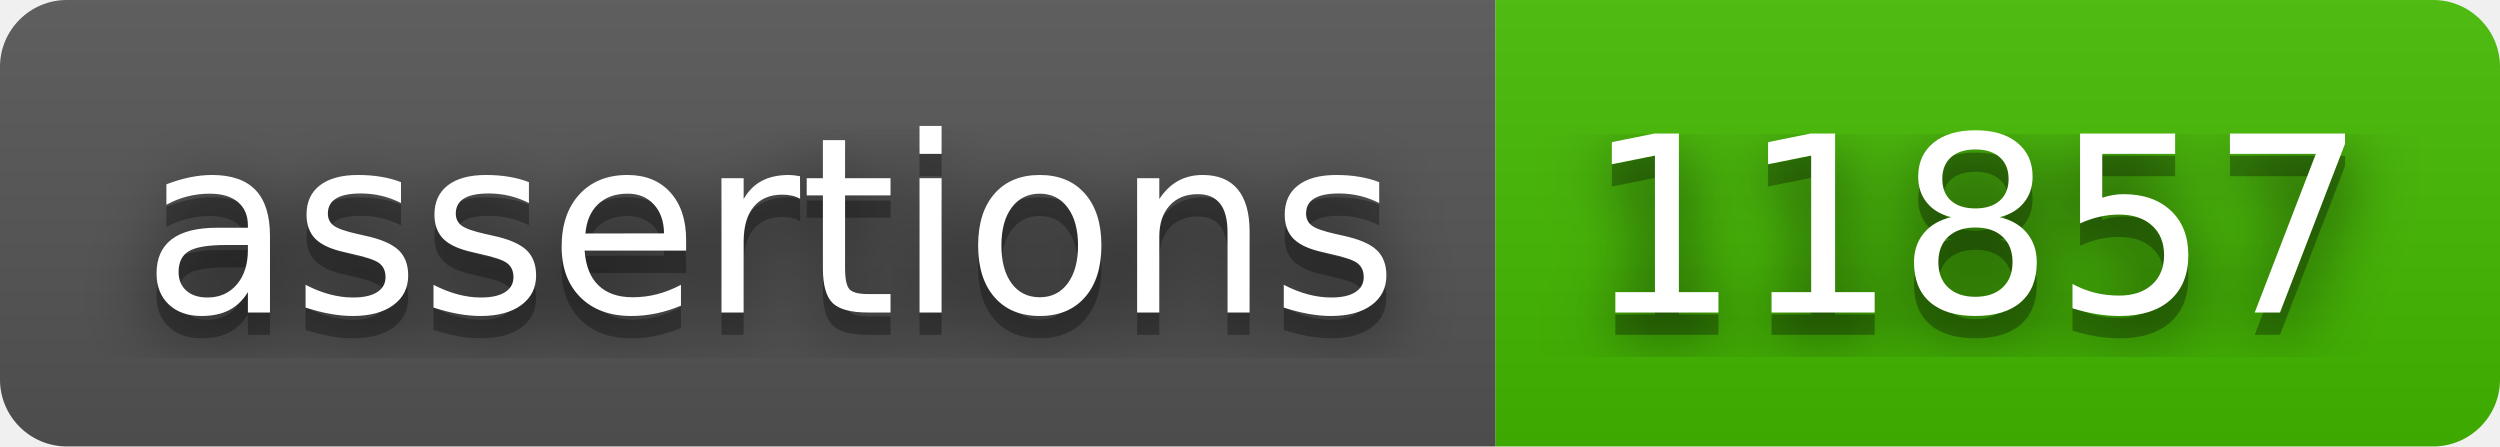
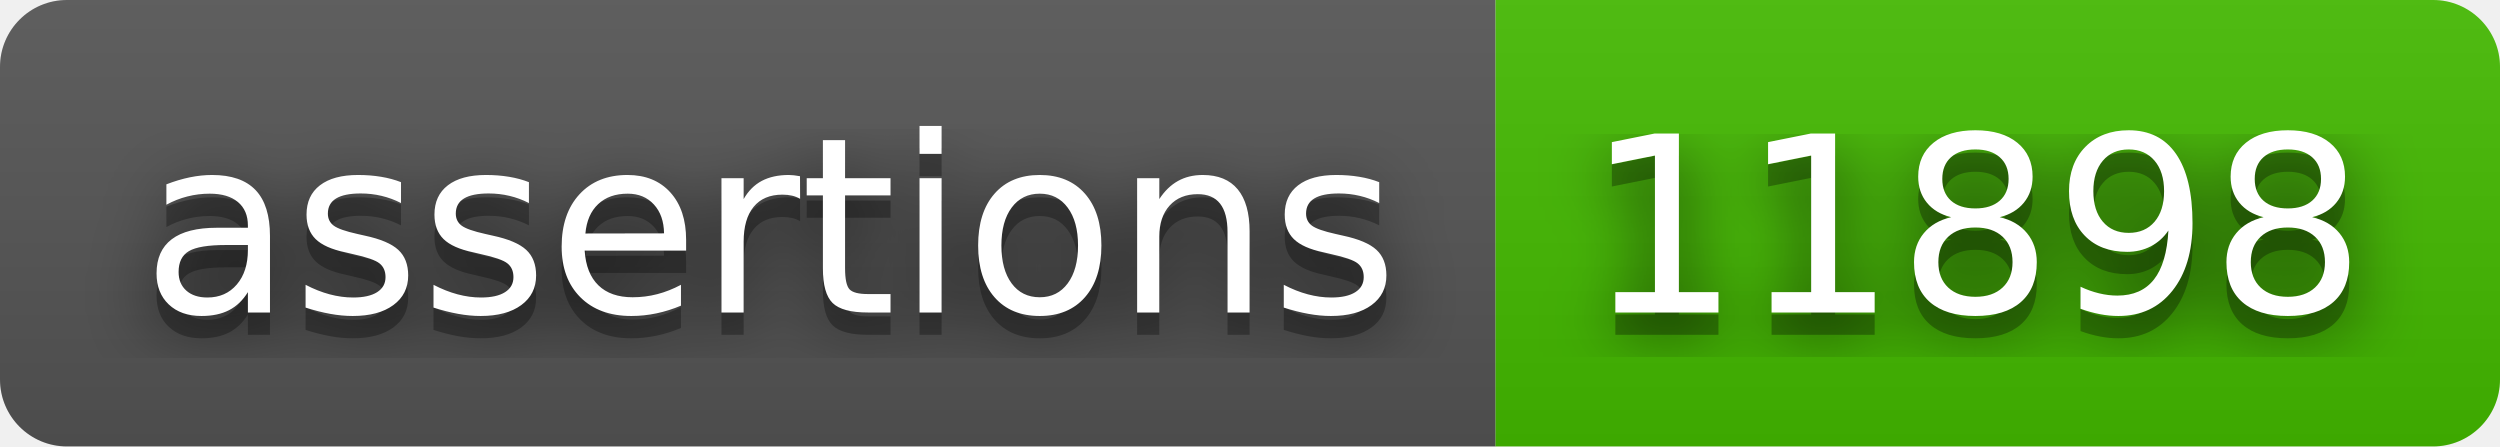
- <svg xmlns="http://www.w3.org/2000/svg" width="112" height="20" role="img" aria-label="assertions: 11857">
+ <svg xmlns="http://www.w3.org/2000/svg" width="112" height="20" role="img" aria-label="assertions: 11898">
  <filter id="blur">
-     <feGaussianBlur in="SourceGraphic" stdDeviation="16" />
+     <feGaussianBlur stdDeviation="16" />
  </filter>
  <linearGradient id="s" x2="0" y2="100%">
    <stop offset="0" stop-color="#bbb" stop-opacity=".1" />
    <stop offset="1" stop-opacity=".1" />
  </linearGradient>
  <clipPath id="r">
-     <rect width="112" height="20" rx="3" fill="#fff" />
+     <rect width="112" height="20" rx="3" />
  </clipPath>
  <g clip-path="url(#r)">
    <rect width="67" height="20" fill="#555" />
    <rect x="67" width="45" height="20" fill="#4b0" />
    <rect width="112" height="20" fill="url(#s)" />
  </g>
  <g fill="#fff" text-anchor="middle" font-family="Verdana,Geneva,DejaVu Sans,sans-serif" text-rendering="geometricPrecision" font-size="110">
-     <text aria-hidden="true" x="345" y="150" fill="#010101" fill-opacity=".80" filter="url(#blur)" transform="scale(.1)" textLength="570">assertions</text>
-     <text aria-hidden="true" x="345" y="150" fill="#010101" fill-opacity=".3" transform="scale(.1)" textLength="570">assertions</text>
-     <text x="345" y="140" transform="scale(.1)" fill="#fff" textLength="570">assertions</text>
-     <text aria-hidden="true" x="885" y="150" fill="#010101" fill-opacity=".80" filter="url(#blur)" transform="scale(.1)" textLength="350">11857</text>
-     <text aria-hidden="true" x="885" y="150" fill="#010101" fill-opacity=".3" transform="scale(.1)" textLength="350">11857</text>
-     <text x="885" y="140" transform="scale(.1)" fill="#fff" textLength="350">11857</text>
+     <g transform="scale(.1)">
+       <g aria-hidden="true" fill="#010101">
+         <text x="345" y="150" fill-opacity=".8" filter="url(#blur)" textLength="570">assertions</text>
+         <text x="345" y="150" fill-opacity=".3" textLength="570">assertions</text>
+       </g>
+       <text x="345" y="140" textLength="570">assertions</text>
+     </g>
+     <g transform="scale(.1)">
+       <g aria-hidden="true" fill="#010101">
+         <text x="885" y="150" fill-opacity=".8" filter="url(#blur)" textLength="350">11898</text>
+         <text x="885" y="150" fill-opacity=".3" textLength="350">11898</text>
+       </g>
+       <text x="885" y="140" textLength="350">11898</text>
+     </g>
  </g>
</svg>
